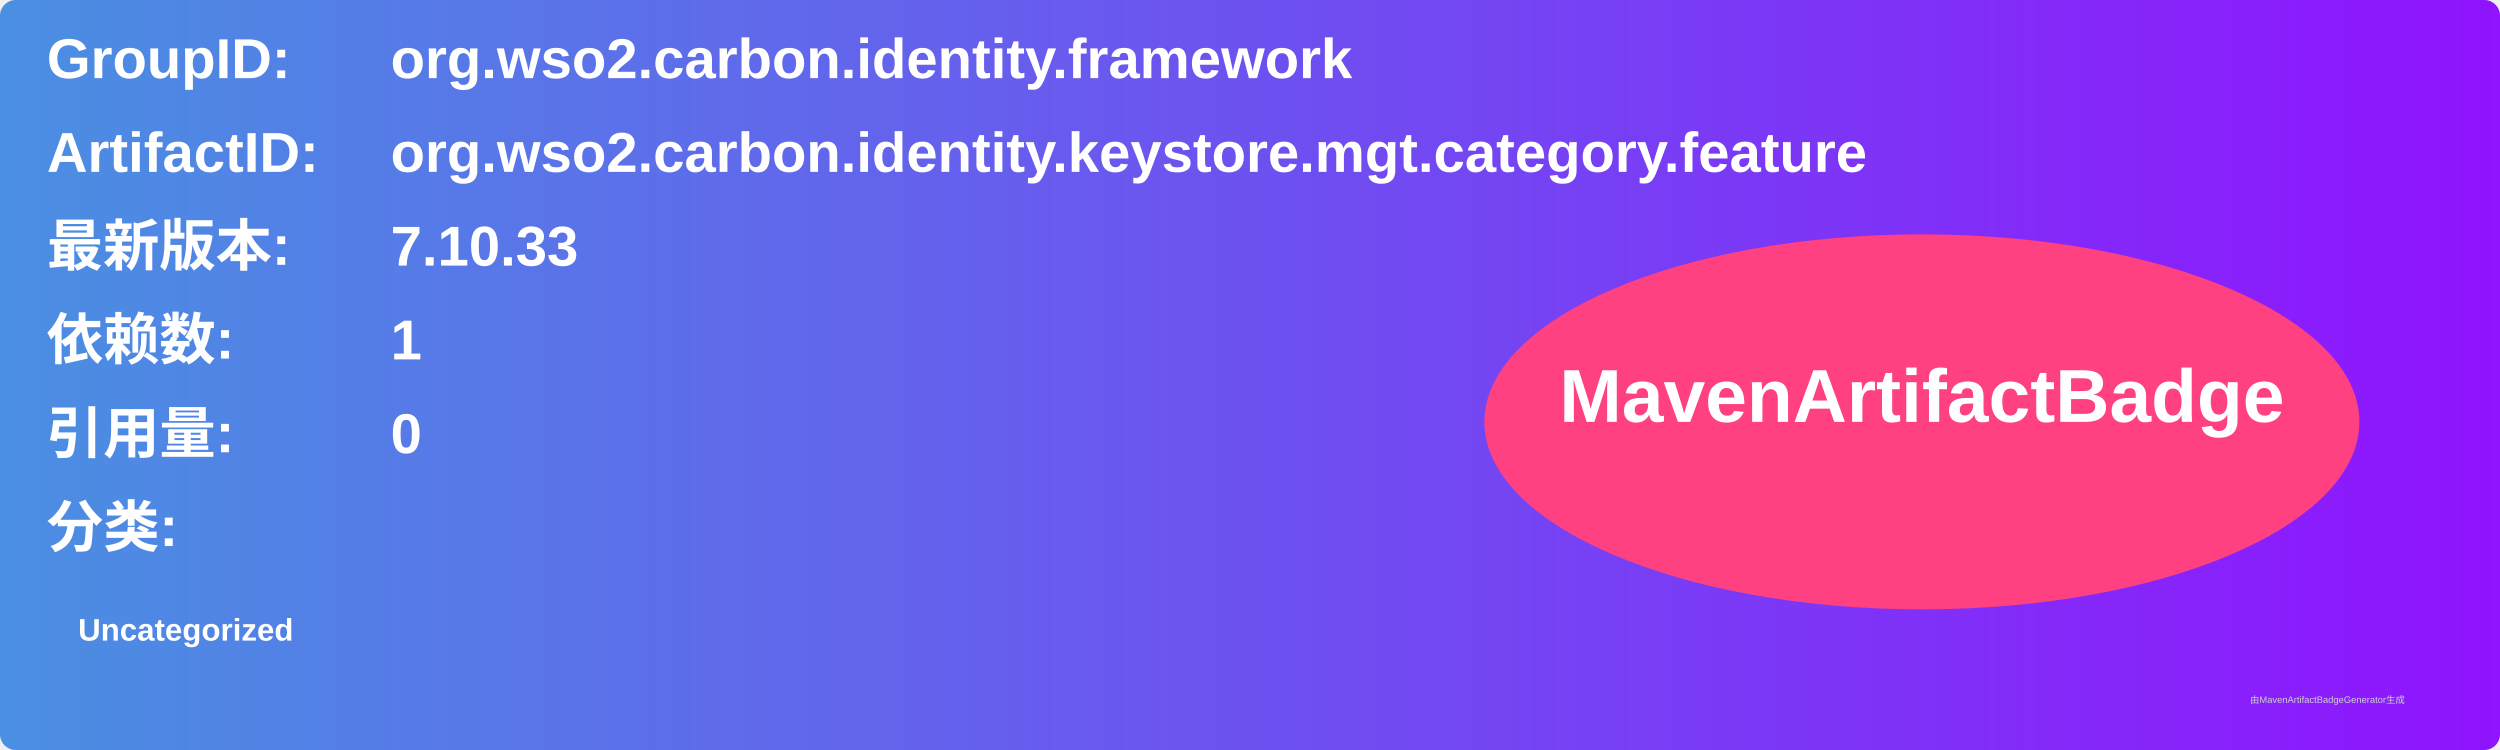
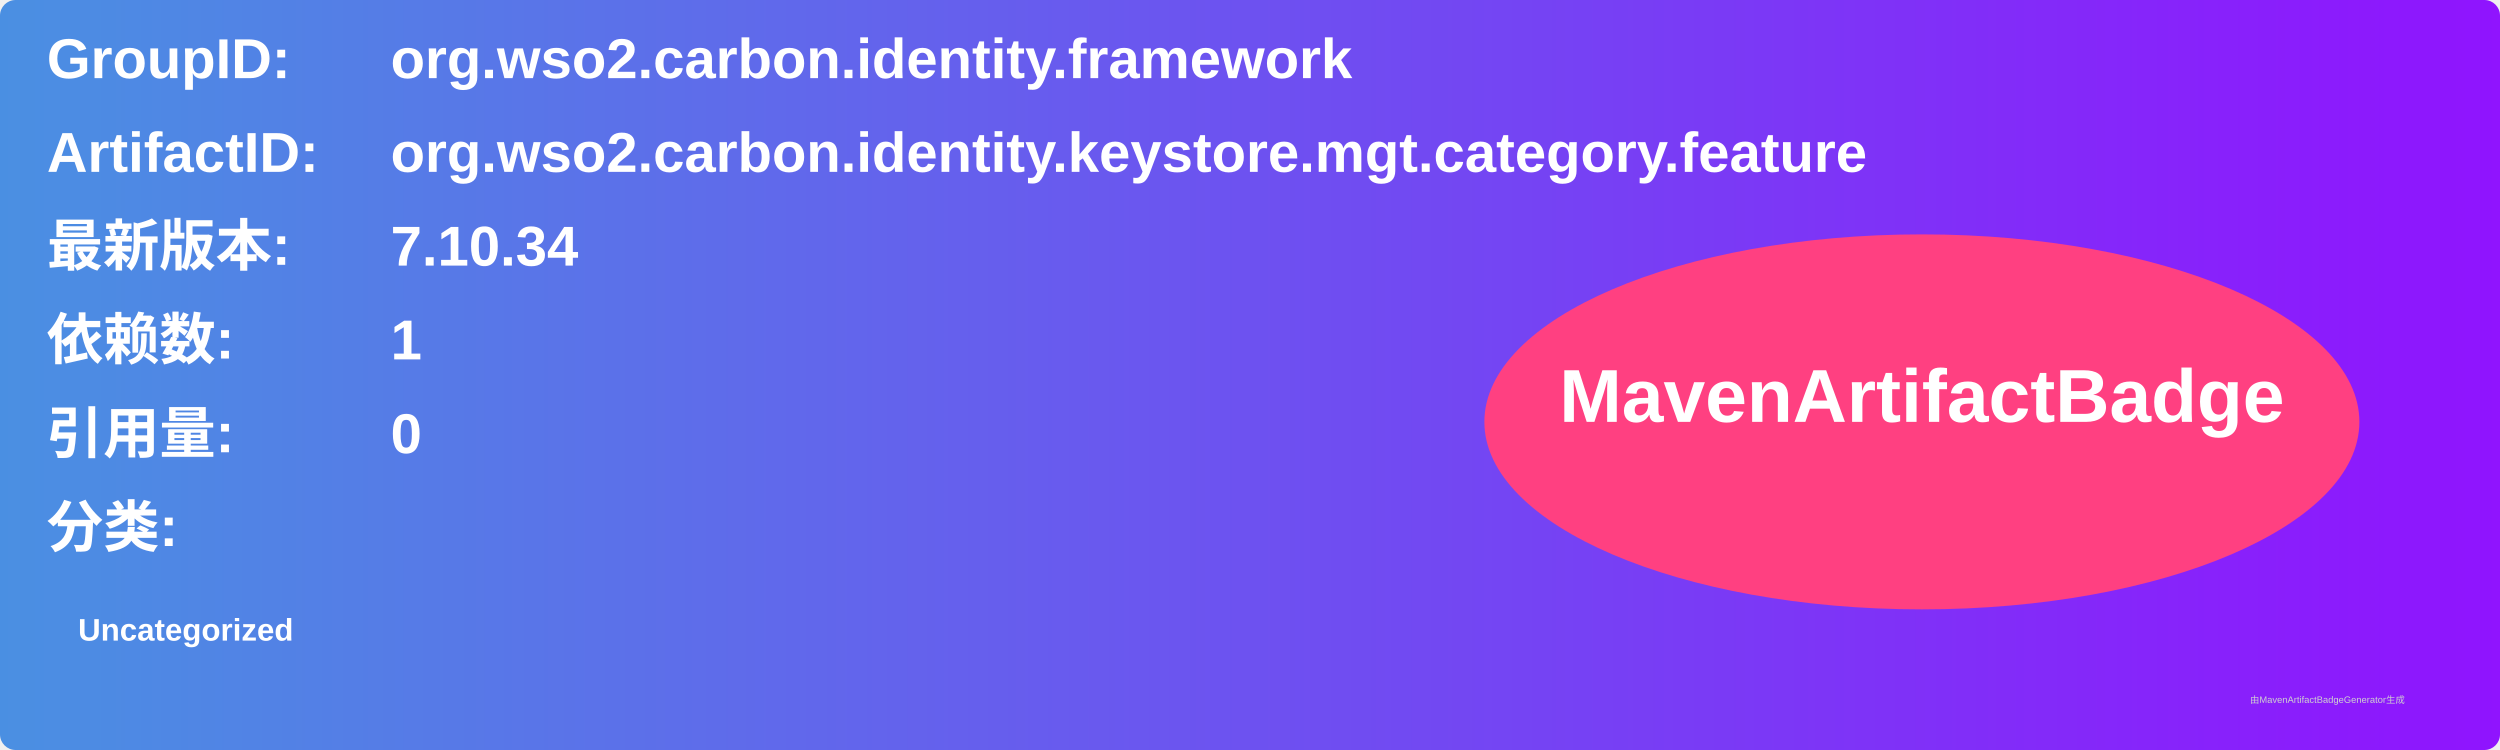
<svg xmlns="http://www.w3.org/2000/svg" width="800" height="240" viewBox="0 0 800 240">
  <linearGradient id="grad" x1="0%" y1="0%" x2="100%" y2="0%">
    <stop offset="0%" stop-color="#4a90e2" />
    <stop offset="100%" stop-color="#9013fe" />
  </linearGradient>
  <rect width="100%" height="100%" rx="5" ry="5" fill="url(#grad)" />
  <g transform="translate(15, 15)">
    <text x="0" y="10" font-family="Arial" font-size="18" fill="white" font-weight="bold" width="260">GroupID:</text>
    <text x="110" y="10" font-family="Arial" font-size="18" fill="white" font-weight="bold" width="460">org.wso2.carbon.identity.framework</text>
    <text x="0" y="40" font-family="Arial" font-size="18" fill="white" font-weight="bold" width="260">ArtifactID:</text>
    <text x="110" y="40" font-family="Arial" font-size="18" fill="white" font-weight="bold" width="460">org.wso2.carbon.identity.keystore.mgt.category.feature</text>
    <text x="0" y="70" font-family="Arial" font-size="18" fill="white" font-weight="bold">最新版本:</text>
    <text x="110" y="70" font-family="Arial" font-size="18" fill="white" font-weight="bold">
-       <tspan font-weight="bold">7.10.33</tspan>
+       <tspan font-weight="bold">7.10.34</tspan>
    </text>
    <text x="0" y="100" font-family="Arial" font-size="18" fill="white" font-weight="bold">依赖数: </text>
    <text x="110" y="100" font-family="Arial" font-size="18" fill="white">
      <tspan font-weight="bold">1</tspan>
    </text>
    <text x="0" y="130" font-family="Arial" font-size="18" fill="white" font-weight="bold">引用量: </text>
    <text x="110" y="130" font-family="Arial" font-size="18" fill="white">
      <tspan font-weight="bold">0</tspan>
    </text>
    <text x="0" y="160" font-family="Arial" font-size="18" fill="white" font-weight="bold">分类:</text>
    <text x="10" y="190" font-family="Arial" font-size="10" fill="white">
      <tspan font-weight="bold">Uncategorized</tspan>
    </text>
    <ellipse cx="600" cy="120" rx="140" ry="60" fill="#ff4081" />
    <text x="600" y="120" text-anchor="middle" font-family="Arial" font-size="24" fill="white" font-weight="bold">MavenArtifactBadge</text>
  </g>
  <text x="720" y="225" font-family="Arial" font-size="3" fill="#d0d0d0">由MavenArtifactBadgeGenerator生成</text>
</svg>
